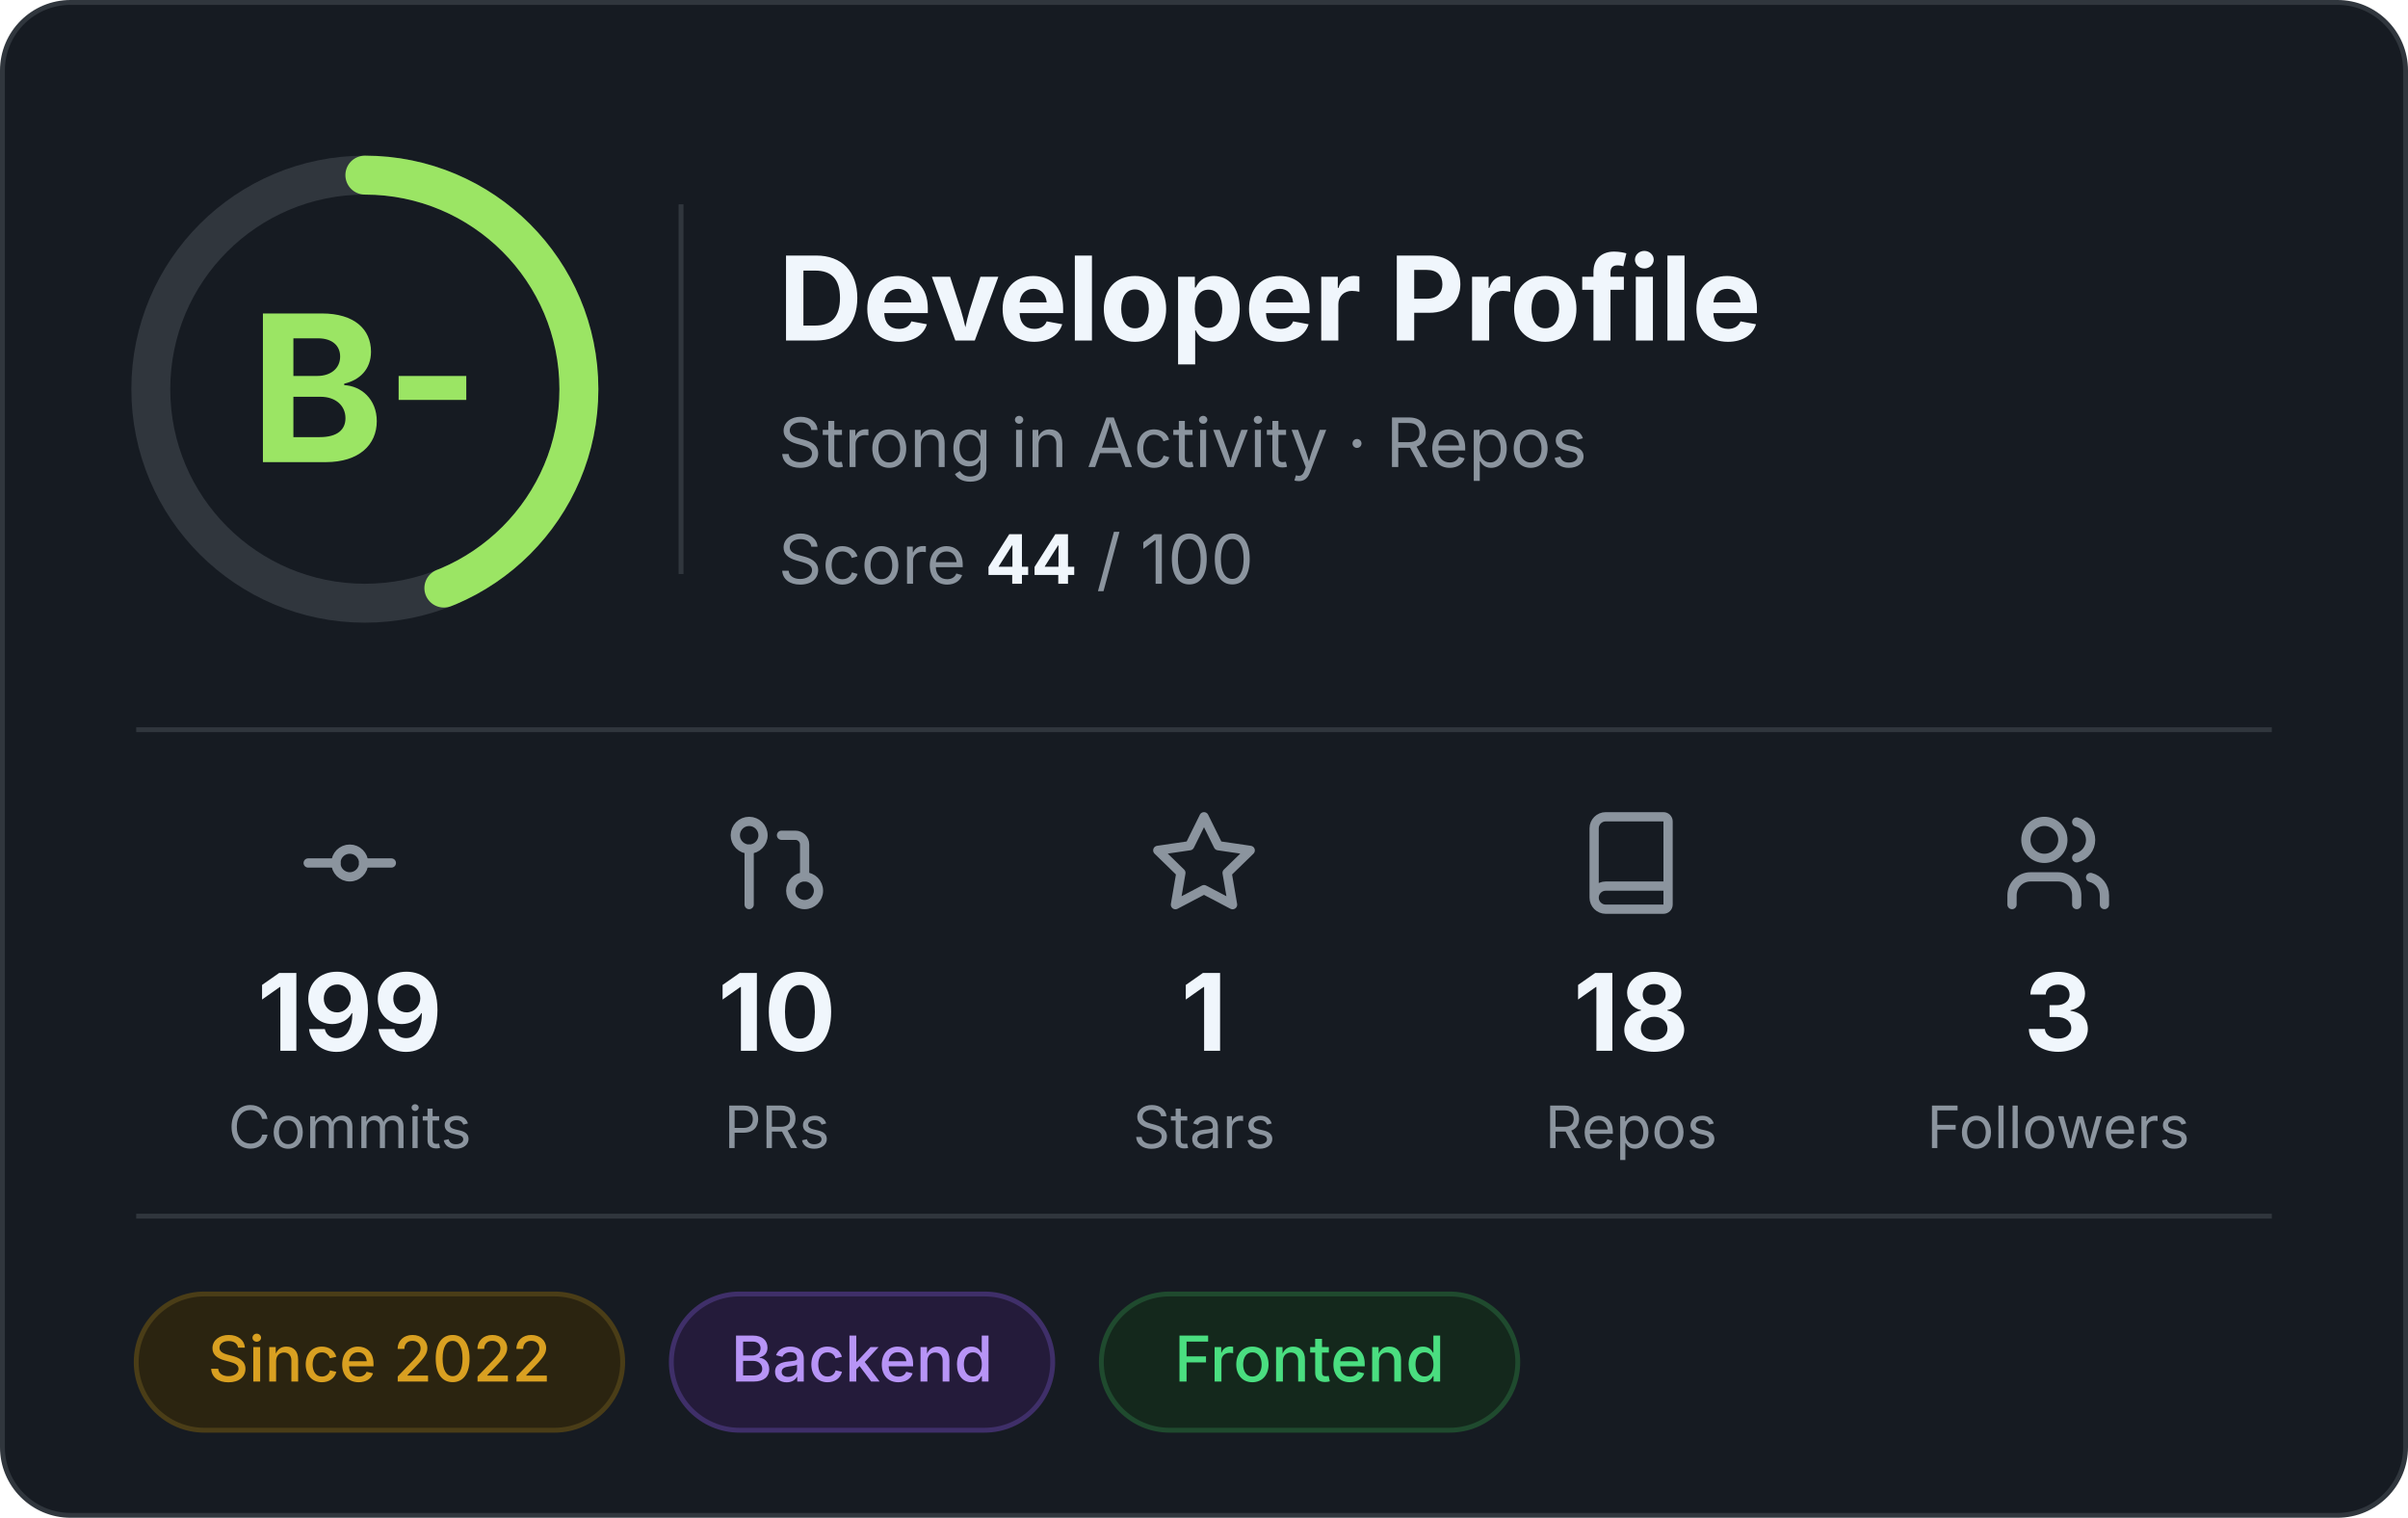
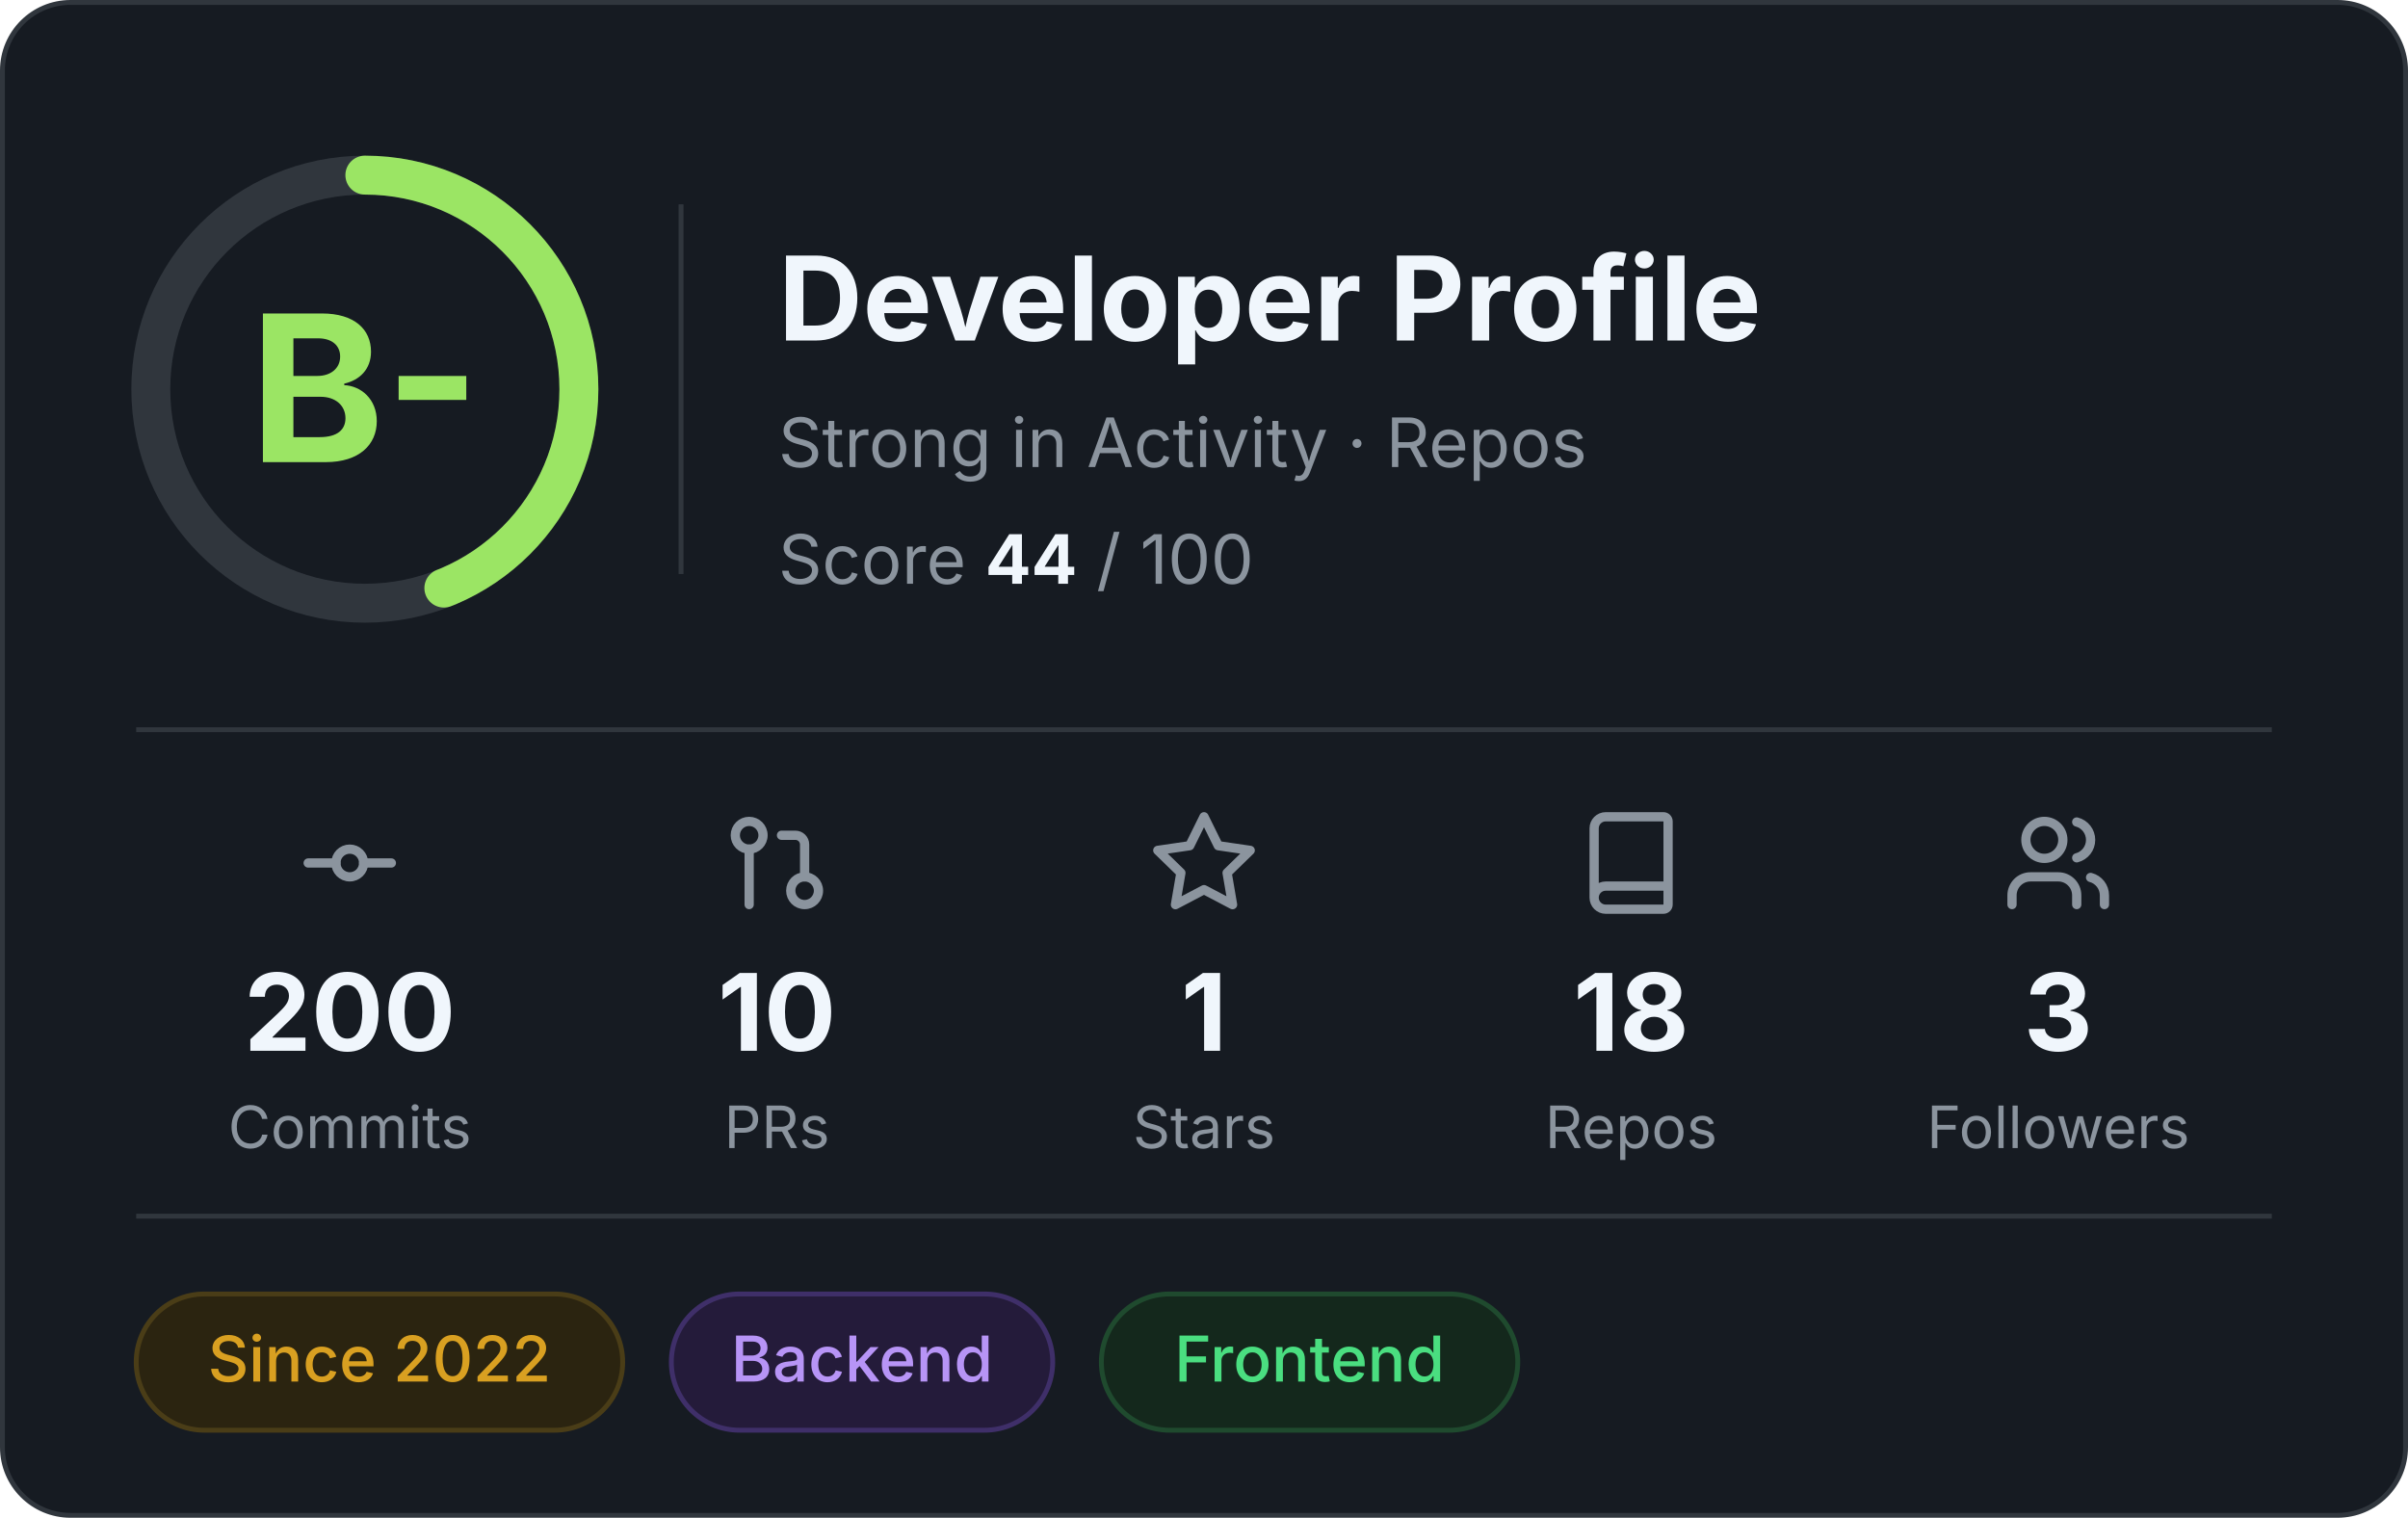
<svg xmlns="http://www.w3.org/2000/svg" width="495" height="312" viewBox="0 0 495 312" role="img" aria-label="Developer profile: grade B-, score 44 of 100">
  <rect x="0.5" y="0.5" width="494" height="311" rx="14" fill="#161B22" stroke="#30363D" />
  <g font-family="Inter, -apple-system, 'Segoe UI', Helvetica, Arial, sans-serif">
    <circle cx="75" cy="80" r="44" fill="none" stroke="#30363D" stroke-width="8" />
    <circle cx="75" cy="80" r="44" fill="none" stroke="#9BE564" stroke-width="8" stroke-linecap="round" stroke-dasharray="121.6 276.5" transform="rotate(-90 75 80)" />
    <text x="75" y="95" text-anchor="middle" font-size="42" font-weight="700" fill="#9BE564">B-</text>
    <line x1="140" y1="42" x2="140" y2="118" stroke="#30363D" />
    <text x="160" y="70" font-size="24" font-weight="700" fill="#F0F6FC">Developer Profile</text>
    <text x="160" y="96" font-size="14" fill="#8B949E">Strong in Activity · Repos</text>
    <text x="160" y="120" font-size="14" fill="#8B949E">Score <tspan font-weight="700" fill="#F0F6FC">44</tspan> / 100</text>
    <line x1="28" y1="150" x2="467" y2="150" stroke="#30363D" />
    <g transform="translate(60.5,166) scale(0.95)" fill="none" stroke="#8B949E" stroke-width="2" stroke-linecap="round" stroke-linejoin="round">
      <circle cx="12" cy="12" r="3" />
      <line x1="3" y1="12" x2="9" y2="12" />
      <line x1="15" y1="12" x2="21" y2="12" />
    </g>
-     <text x="71.9" y="216" text-anchor="middle" font-size="22" font-weight="700" fill="#F0F6FC">199</text>
+     <text x="71.9" y="216" text-anchor="middle" font-size="22" font-weight="700" fill="#F0F6FC">200</text>
    <text x="71.9" y="236" text-anchor="middle" font-size="12" fill="#8B949E">Commits</text>
    <g transform="translate(148.3,166) scale(0.95)" fill="none" stroke="#8B949E" stroke-width="2" stroke-linecap="round" stroke-linejoin="round">
      <circle cx="18" cy="18" r="3" />
      <circle cx="6" cy="6" r="3" />
      <path d="M13 6h3a2 2 0 0 1 2 2v7" />
      <line x1="6" y1="9" x2="6" y2="21" />
    </g>
    <text x="159.7" y="216" text-anchor="middle" font-size="22" font-weight="700" fill="#F0F6FC">10</text>
    <text x="159.7" y="236" text-anchor="middle" font-size="12" fill="#8B949E">PRs</text>
    <g transform="translate(236.1,166) scale(0.95)" fill="none" stroke="#8B949E" stroke-width="2" stroke-linecap="round" stroke-linejoin="round">
      <polygon points="12 2 15.09 8.26 22 9.27 17 14.14 18.18 21.02 12 17.77 5.82 21.02 7 14.14 2 9.27 8.91 8.26 12 2" />
    </g>
    <text x="247.5" y="216" text-anchor="middle" font-size="22" font-weight="700" fill="#F0F6FC">1</text>
    <text x="247.5" y="236" text-anchor="middle" font-size="12" fill="#8B949E">Stars</text>
    <g transform="translate(323.9,166) scale(0.95)" fill="none" stroke="#8B949E" stroke-width="2" stroke-linecap="round" stroke-linejoin="round">
      <path d="M4 19.5v-15A2.5 2.5 0 0 1 6.5 2H19a1 1 0 0 1 1 1v18a1 1 0 0 1-1 1H6.5a1 1 0 0 1 0-5H20" />
    </g>
    <text x="335.3" y="216" text-anchor="middle" font-size="22" font-weight="700" fill="#F0F6FC">18</text>
    <text x="335.3" y="236" text-anchor="middle" font-size="12" fill="#8B949E">Repos</text>
    <g transform="translate(411.7,166) scale(0.95)" fill="none" stroke="#8B949E" stroke-width="2" stroke-linecap="round" stroke-linejoin="round">
      <path d="M16 21v-2a4 4 0 0 0-4-4H6a4 4 0 0 0-4 4v2" />
      <circle cx="9" cy="7" r="4" />
      <path d="M22 21v-2a4 4 0 0 0-3-3.87" />
      <path d="M16 3.13a4 4 0 0 1 0 7.75" />
    </g>
    <text x="423.1" y="216" text-anchor="middle" font-size="22" font-weight="700" fill="#F0F6FC">3</text>
    <text x="423.1" y="236" text-anchor="middle" font-size="12" fill="#8B949E">Followers</text>
    <line x1="28" y1="250" x2="467" y2="250" stroke="#30363D" />
    <rect x="28.0" y="266" width="100.0" height="28" rx="14" fill="#2b2410" stroke="#4a3d17" />
    <text x="78.0" y="284" text-anchor="middle" font-size="13" font-weight="500" fill="#d9a021">Since 2022</text>
    <rect x="138.0" y="266" width="78.4" height="28" rx="14" fill="#241b3a" stroke="#3f2f69" />
    <text x="177.2" y="284" text-anchor="middle" font-size="13" font-weight="500" fill="#b794f6">Backend</text>
    <rect x="226.4" y="266" width="85.6" height="28" rx="14" fill="#14281c" stroke="#1f4a2e" />
    <text x="269.2" y="284" text-anchor="middle" font-size="13" font-weight="500" fill="#4ade80">Frontend</text>
  </g>
</svg>
